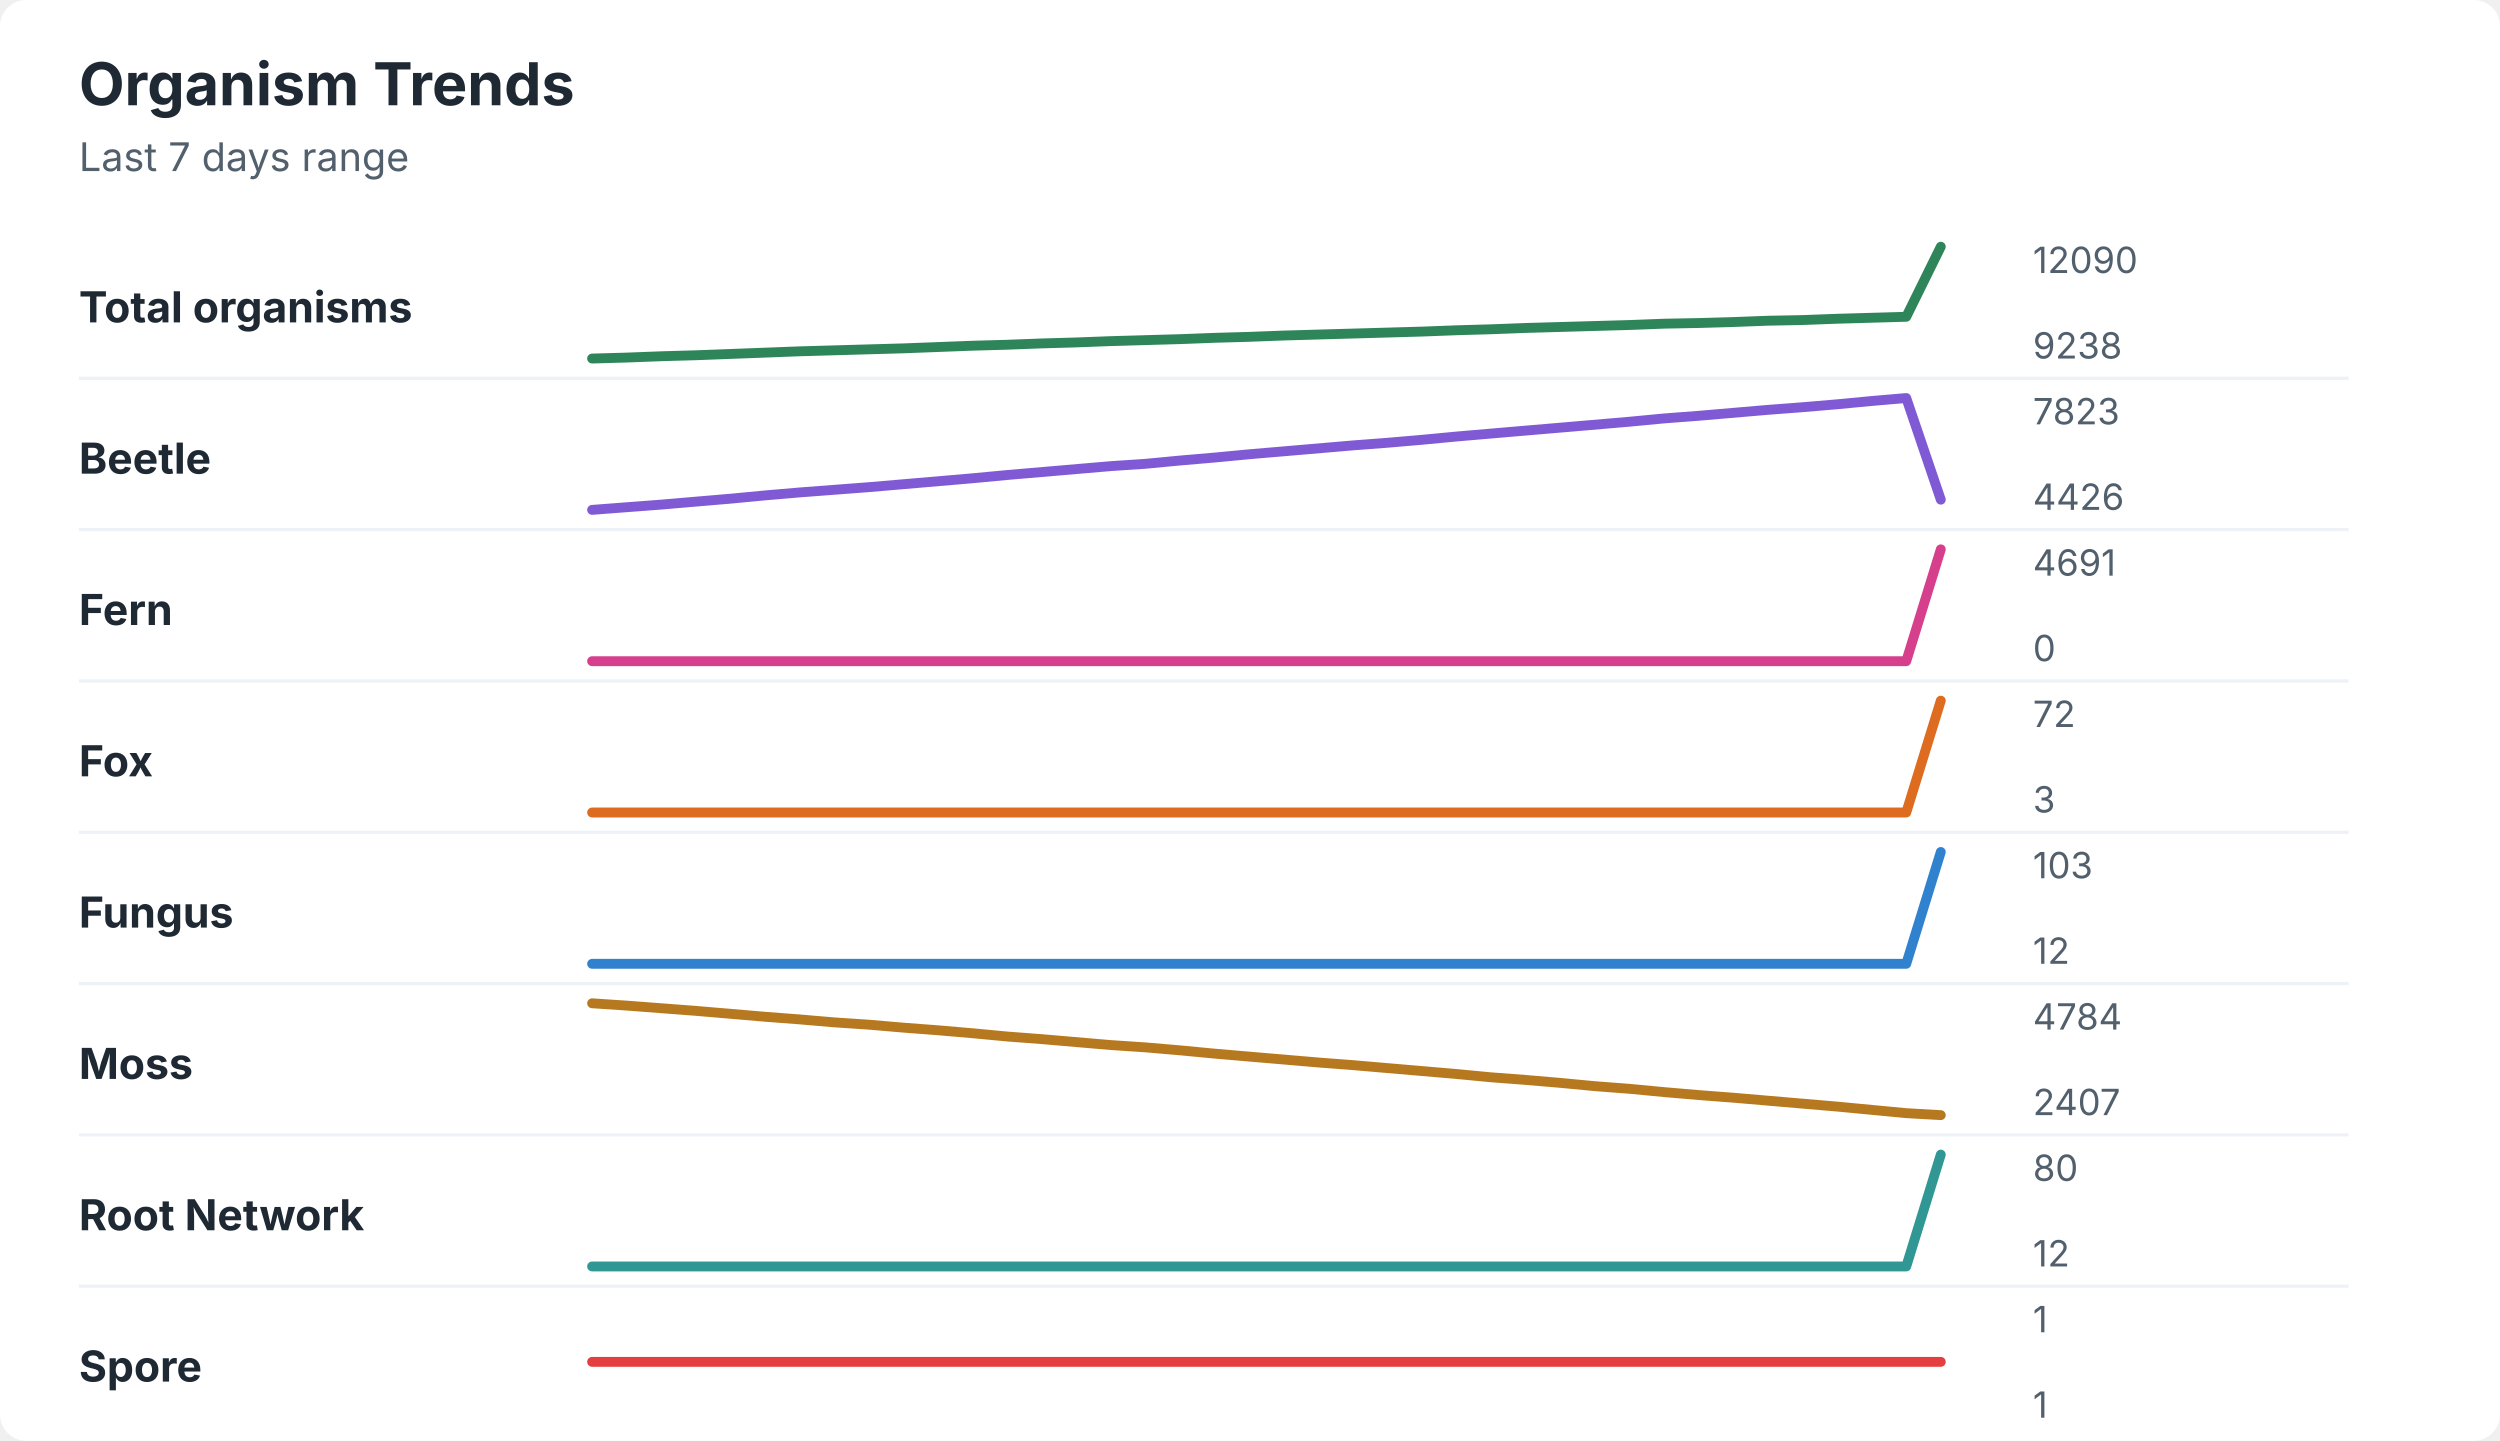
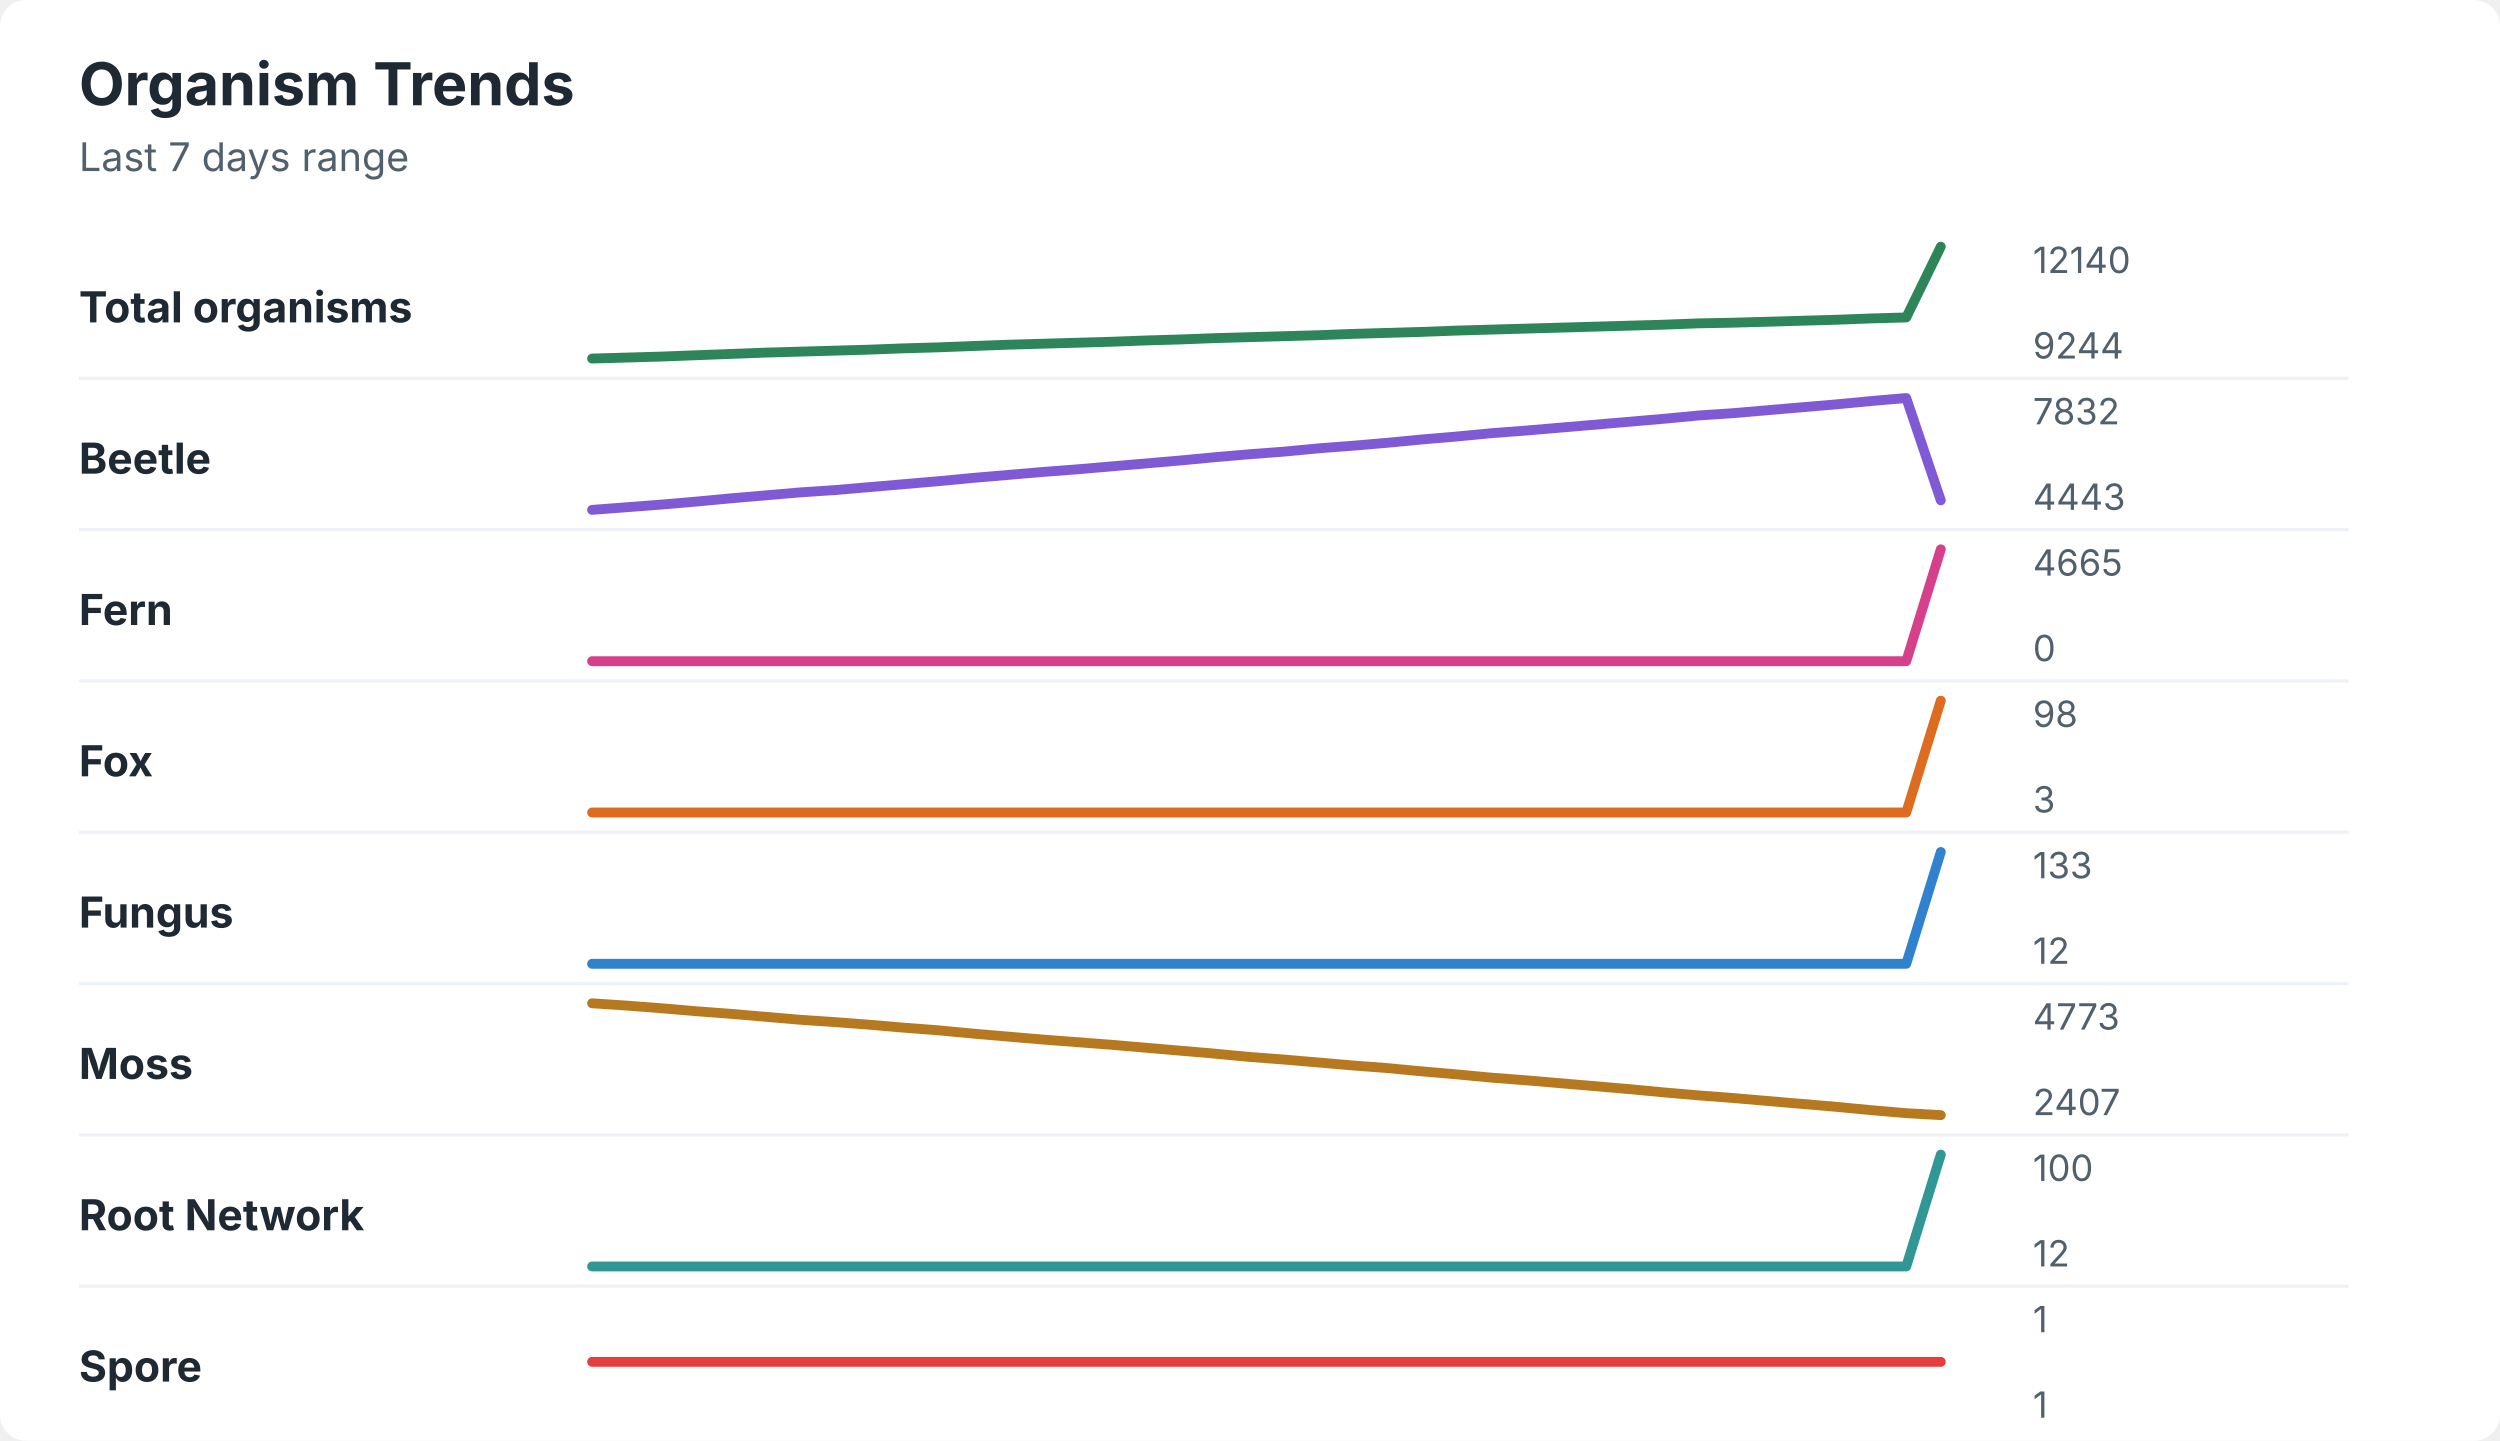
<svg xmlns="http://www.w3.org/2000/svg" width="760" height="438" viewBox="0 0 760 438" role="img" aria-labelledby="title desc">
  <rect width="760" height="438" rx="8" fill="#ffffff" />
  <style>
    text { font-family: -apple-system, BlinkMacSystemFont, "Segoe UI", sans-serif; }
    .title { font-size: 18px; font-weight: 700; fill: #1f2933; }
    .subtitle { font-size: 12px; fill: #52606d; }
    .label { font-size: 13px; font-weight: 650; fill: #1f2933; }
    .axis-value { font-size: 11px; fill: #52606d; }
    .separator { stroke: #eef2f7; stroke-width: 1; }
  </style>
  <text x="24" y="32" class="title">Organism Trends</text>
  <text x="24" y="52" class="subtitle">Last 7 days range</text>
  <text x="24" y="98" class="label">Total organisms</text>
-   <polyline points="180.0,109.0 190.5,108.7 201.0,108.3 211.5,108.0 222.1,107.6 232.6,107.2 243.1,106.8 253.6,106.5 264.1,106.2 274.6,105.9 285.1,105.5 295.6,105.1 306.2,104.8 316.7,104.4 327.2,104.1 337.7,103.7 348.2,103.4 358.7,103.1 369.2,102.7 379.7,102.4 390.3,102.0 400.8,101.7 411.3,101.4 421.8,101.1 432.3,100.8 442.8,100.4 453.3,100.1 463.8,99.7 474.4,99.4 484.9,99.1 495.4,98.8 505.9,98.4 516.4,98.2 526.9,97.9 537.4,97.5 547.9,97.3 558.5,96.9 569.0,96.6 579.5,96.3 590.0,75.0 " fill="none" stroke="#2f855a" stroke-width="3" stroke-linecap="round" stroke-linejoin="round" />
-   <text x="618" y="83" class="axis-value">12090</text>
-   <text x="618" y="109" class="axis-value">9238</text>
+   <polyline points="180.0,109.0 190.5,108.7 201.0,108.4 211.5,108.0 222.1,107.6 232.6,107.2 243.1,106.9 253.6,106.6 264.1,106.3 274.6,105.9 285.1,105.6 295.6,105.2 306.2,104.8 316.7,104.5 327.2,104.2 337.7,103.9 348.2,103.5 358.7,103.2 369.2,102.8 379.7,102.5 390.3,102.2 400.8,101.9 411.3,101.5 421.8,101.2 432.3,100.9 442.8,100.5 453.3,100.2 463.8,99.9 474.4,99.6 484.9,99.3 495.4,99.0 505.9,98.7 516.4,98.3 526.9,98.1 537.4,97.8 547.9,97.5 558.5,97.2 569.0,96.8 579.5,96.5 590.0,75.0 " fill="none" stroke="#2f855a" stroke-width="3" stroke-linecap="round" stroke-linejoin="round" />
+   <text x="618" y="83" class="axis-value">12140</text>
+   <text x="618" y="109" class="axis-value">9244</text>
  <line x1="24" y1="115.0" x2="714" y2="115.0" class="separator" />
  <text x="24" y="144" class="label">Beetle</text>
-   <polyline points="180.0,155.0 190.5,154.2 201.0,153.4 211.5,152.5 222.1,151.6 232.6,150.6 243.1,149.7 253.6,148.9 264.1,148.1 274.6,147.2 285.1,146.3 295.6,145.4 306.2,144.4 316.7,143.5 327.2,142.6 337.7,141.7 348.2,141.0 358.7,140.0 369.2,139.1 379.7,138.1 390.3,137.2 400.8,136.3 411.3,135.4 421.8,134.6 432.3,133.7 442.8,132.7 453.3,131.8 463.8,130.9 474.4,130.0 484.9,129.1 495.4,128.2 505.9,127.2 516.4,126.4 526.9,125.5 537.4,124.6 547.9,123.8 558.5,122.9 569.0,121.9 579.5,121.0 590.0,151.9 " fill="none" stroke="#805ad5" stroke-width="3" stroke-linecap="round" stroke-linejoin="round" />
-   <text x="618" y="129" class="axis-value">7823</text>
-   <text x="618" y="155" class="axis-value">4426</text>
+   <polyline points="180.0,155.0 190.5,154.2 201.0,153.4 211.5,152.5 222.1,151.5 232.6,150.6 243.1,149.7 253.6,149.0 264.1,148.1 274.6,147.2 285.1,146.3 295.6,145.3 306.2,144.4 316.7,143.5 327.2,142.7 337.7,141.8 348.2,140.9 358.7,140.0 369.2,139.0 379.7,138.1 390.3,137.3 400.8,136.3 411.3,135.5 421.8,134.6 432.3,133.6 442.8,132.7 453.3,131.7 463.8,130.9 474.4,130.0 484.9,129.1 495.4,128.2 505.9,127.3 516.4,126.3 526.9,125.6 537.4,124.7 547.9,123.8 558.5,122.9 569.0,121.9 579.5,121.0 590.0,152.1 " fill="none" stroke="#805ad5" stroke-width="3" stroke-linecap="round" stroke-linejoin="round" />
+   <text x="618" y="129" class="axis-value">7832</text>
+   <text x="618" y="155" class="axis-value">4443</text>
  <line x1="24" y1="161.0" x2="714" y2="161.0" class="separator" />
  <text x="24" y="190" class="label">Fern</text>
  <polyline points="180.0,201.0 190.5,201.0 201.0,201.0 211.5,201.0 222.1,201.0 232.6,201.0 243.1,201.0 253.6,201.0 264.1,201.0 274.6,201.0 285.1,201.0 295.6,201.0 306.2,201.0 316.7,201.0 327.2,201.0 337.7,201.0 348.2,201.0 358.7,201.0 369.2,201.0 379.7,201.0 390.3,201.0 400.8,201.0 411.3,201.0 421.8,201.0 432.3,201.0 442.8,201.0 453.3,201.0 463.8,201.0 474.4,201.0 484.9,201.0 495.4,201.0 505.9,201.0 516.4,201.0 526.9,201.0 537.4,201.0 547.9,201.0 558.5,201.0 569.0,201.0 579.5,201.0 590.0,167.0 " fill="none" stroke="#d53f8c" stroke-width="3" stroke-linecap="round" stroke-linejoin="round" />
-   <text x="618" y="175" class="axis-value">4691</text>
+   <text x="618" y="175" class="axis-value">4665</text>
  <text x="618" y="201" class="axis-value">0</text>
  <line x1="24" y1="207.0" x2="714" y2="207.0" class="separator" />
  <text x="24" y="236" class="label">Fox</text>
  <polyline points="180.0,247.0 190.5,247.0 201.0,247.0 211.5,247.0 222.1,247.0 232.6,247.0 243.1,247.0 253.6,247.0 264.1,247.0 274.6,247.0 285.1,247.0 295.6,247.0 306.2,247.0 316.7,247.0 327.2,247.0 337.7,247.0 348.2,247.0 358.7,247.0 369.2,247.0 379.7,247.0 390.3,247.0 400.8,247.0 411.3,247.0 421.8,247.0 432.3,247.0 442.8,247.0 453.3,247.0 463.8,247.0 474.4,247.0 484.9,247.0 495.4,247.0 505.9,247.0 516.4,247.0 526.9,247.0 537.4,247.0 547.9,247.0 558.5,247.0 569.0,247.0 579.5,247.0 590.0,213.0 " fill="none" stroke="#dd6b20" stroke-width="3" stroke-linecap="round" stroke-linejoin="round" />
-   <text x="618" y="221" class="axis-value">72</text>
+   <text x="618" y="221" class="axis-value">98</text>
  <text x="618" y="247" class="axis-value">3</text>
  <line x1="24" y1="253.0" x2="714" y2="253.0" class="separator" />
  <text x="24" y="282" class="label">Fungus</text>
  <polyline points="180.0,293.0 190.5,293.0 201.0,293.0 211.5,293.0 222.1,293.0 232.6,293.0 243.1,293.0 253.6,293.0 264.1,293.0 274.6,293.0 285.1,293.0 295.6,293.0 306.2,293.0 316.7,293.0 327.2,293.0 337.7,293.0 348.2,293.0 358.7,293.0 369.2,293.0 379.7,293.0 390.3,293.0 400.8,293.0 411.3,293.0 421.8,293.0 432.3,293.0 442.8,293.0 453.3,293.0 463.8,293.0 474.4,293.0 484.9,293.0 495.4,293.0 505.9,293.0 516.4,293.0 526.9,293.0 537.4,293.0 547.9,293.0 558.5,293.0 569.0,293.0 579.5,293.0 590.0,259.0 " fill="none" stroke="#3182ce" stroke-width="3" stroke-linecap="round" stroke-linejoin="round" />
-   <text x="618" y="267" class="axis-value">103</text>
+   <text x="618" y="267" class="axis-value">133</text>
  <text x="618" y="293" class="axis-value">12</text>
  <line x1="24" y1="299.0" x2="714" y2="299.0" class="separator" />
  <text x="24" y="328" class="label">Moss</text>
-   <polyline points="180.0,305.0 190.5,305.7 201.0,306.5 211.5,307.3 222.1,308.2 232.6,309.1 243.1,309.9 253.6,310.8 264.1,311.5 274.6,312.4 285.1,313.2 295.6,314.1 306.2,315.1 316.7,315.9 327.2,316.8 337.7,317.7 348.2,318.4 358.7,319.3 369.2,320.3 379.7,321.2 390.3,322.1 400.8,323.0 411.3,323.8 421.8,324.7 432.3,325.6 442.8,326.5 453.3,327.5 463.8,328.3 474.4,329.2 484.9,330.2 495.4,331.0 505.9,332.0 516.4,332.9 526.9,333.7 537.4,334.6 547.9,335.5 558.5,336.4 569.0,337.4 579.5,338.4 590.0,339.0 " fill="none" stroke="#b7791f" stroke-width="3" stroke-linecap="round" stroke-linejoin="round" />
-   <text x="618" y="313" class="axis-value">4784</text>
+   <polyline points="180.0,305.0 190.5,305.7 201.0,306.5 211.5,307.4 222.1,308.2 232.6,309.1 243.1,310.0 253.6,310.7 264.1,311.5 274.6,312.4 285.1,313.2 295.6,314.2 306.2,315.1 316.7,316.0 327.2,316.8 337.7,317.6 348.2,318.5 358.7,319.4 369.2,320.3 379.7,321.3 390.3,322.1 400.8,323.0 411.3,323.9 421.8,324.7 432.3,325.7 442.8,326.6 453.3,327.6 463.8,328.4 474.4,329.3 484.9,330.2 495.4,331.1 505.9,332.1 516.4,333.0 526.9,333.8 537.4,334.7 547.9,335.6 558.5,336.5 569.0,337.5 579.5,338.4 590.0,339.0 " fill="none" stroke="#b7791f" stroke-width="3" stroke-linecap="round" stroke-linejoin="round" />
+   <text x="618" y="313" class="axis-value">4773</text>
  <text x="618" y="339" class="axis-value">2407</text>
  <line x1="24" y1="345.0" x2="714" y2="345.0" class="separator" />
  <text x="24" y="374" class="label">Root Network</text>
  <polyline points="180.0,385.0 190.5,385.0 201.0,385.0 211.5,385.0 222.1,385.0 232.6,385.0 243.1,385.0 253.6,385.0 264.1,385.0 274.6,385.0 285.1,385.0 295.6,385.0 306.2,385.0 316.7,385.0 327.2,385.0 337.7,385.0 348.2,385.0 358.7,385.0 369.2,385.0 379.7,385.0 390.3,385.0 400.8,385.0 411.3,385.0 421.8,385.0 432.3,385.0 442.8,385.0 453.3,385.0 463.8,385.0 474.4,385.0 484.9,385.0 495.4,385.0 505.9,385.0 516.4,385.0 526.9,385.0 537.4,385.0 547.9,385.0 558.5,385.0 569.0,385.0 579.5,385.0 590.0,351.0 " fill="none" stroke="#319795" stroke-width="3" stroke-linecap="round" stroke-linejoin="round" />
-   <text x="618" y="359" class="axis-value">80</text>
+   <text x="618" y="359" class="axis-value">100</text>
  <text x="618" y="385" class="axis-value">12</text>
  <line x1="24" y1="391.0" x2="714" y2="391.0" class="separator" />
  <text x="24" y="420" class="label">Spore</text>
  <polyline points="180.0,414.0 190.5,414.0 201.0,414.0 211.5,414.0 222.1,414.0 232.6,414.0 243.1,414.0 253.6,414.0 264.1,414.0 274.6,414.0 285.1,414.0 295.6,414.0 306.2,414.0 316.7,414.0 327.2,414.0 337.7,414.0 348.2,414.0 358.7,414.0 369.2,414.0 379.7,414.0 390.3,414.0 400.8,414.0 411.3,414.0 421.8,414.0 432.3,414.0 442.8,414.0 453.3,414.0 463.8,414.0 474.4,414.0 484.9,414.0 495.4,414.0 505.9,414.0 516.4,414.0 526.9,414.0 537.4,414.0 547.9,414.0 558.5,414.0 569.0,414.0 579.5,414.0 590.0,414.0 " fill="none" stroke="#e53e3e" stroke-width="3" stroke-linecap="round" stroke-linejoin="round" />
  <text x="618" y="405" class="axis-value">1</text>
  <text x="618" y="431" class="axis-value">1</text>
</svg>
